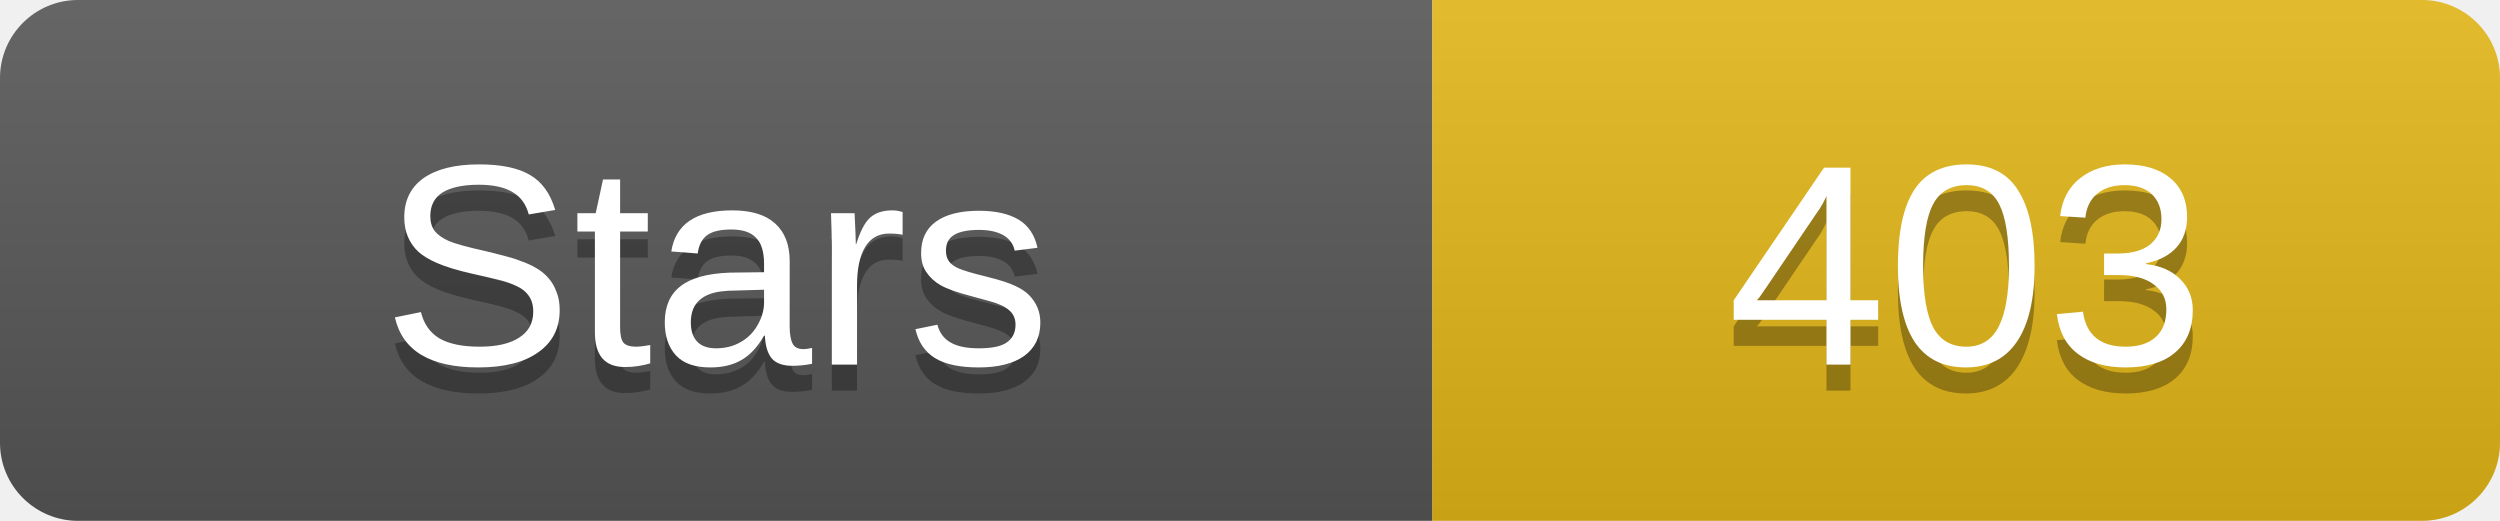
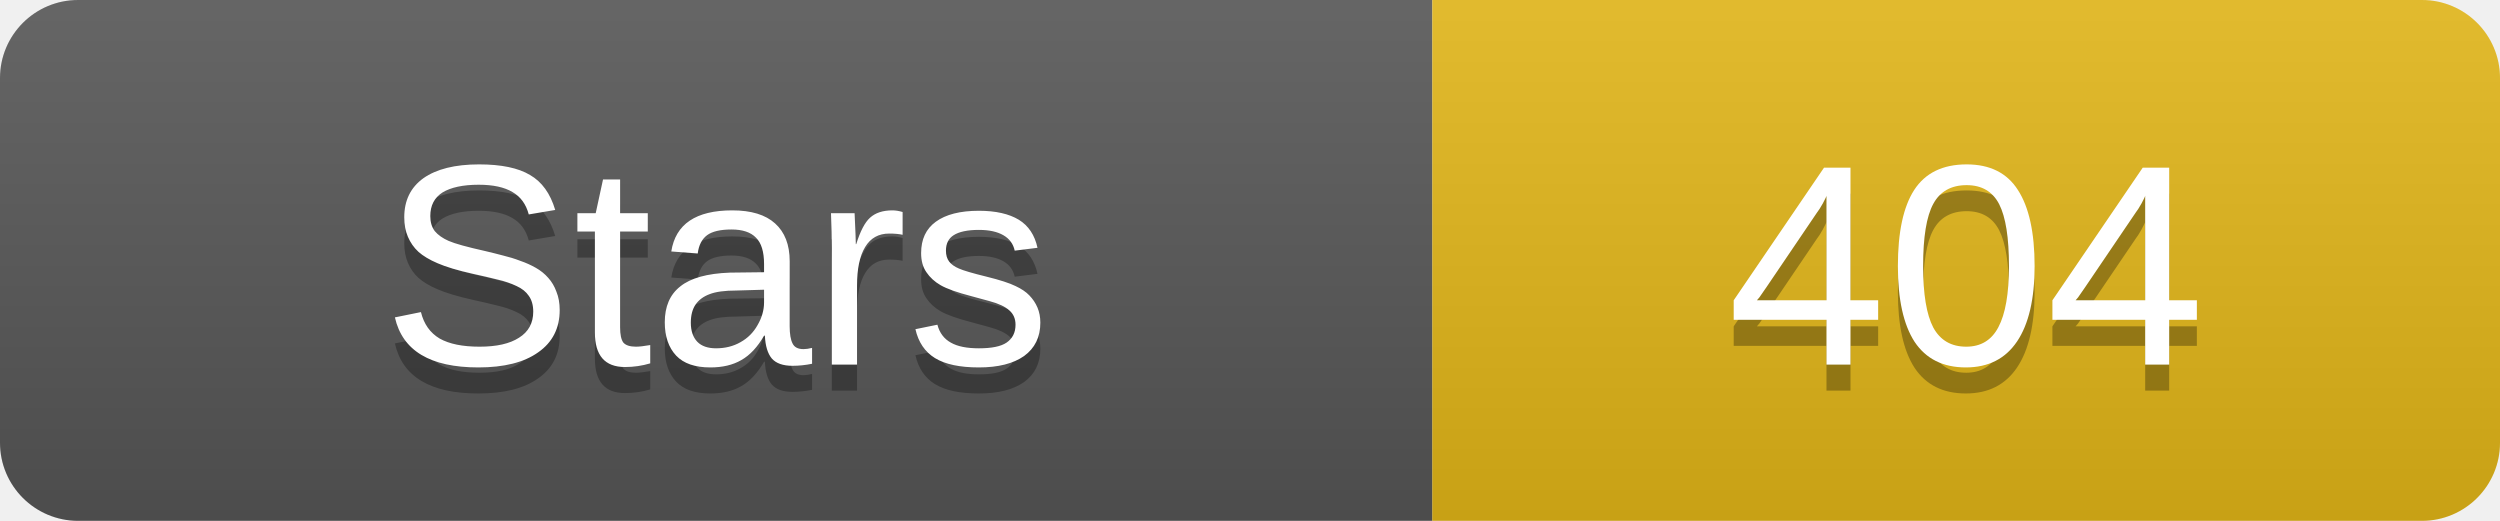
- <svg xmlns="http://www.w3.org/2000/svg" width="96" height="20" role="img" aria-label="GitHub Stars：403">
+ <svg xmlns="http://www.w3.org/2000/svg" width="96" height="20" role="img" aria-label="GitHub Stars：404">
  <linearGradient id="s" x2="0" y2="100%">
    <stop offset="0" stop-color="#fff" stop-opacity=".1" />
    <stop offset="1" stop-opacity=".1" />
  </linearGradient>
  <clipPath id="r">
    <rect width="96" height="20" rx="3" fill="#fff" />
  </clipPath>
  <g clip-path="url(#r)">
    <rect width="55" height="20" fill="#555" />
    <rect x="55" width="41" height="20" fill="#dfb317" />
    <rect width="96" height="20" fill="url(#s)" />
  </g>
  <g fill="#fff" text-anchor="middle" font-family="Verdana,Arial,DejaVu Sans,Microsoft YaHei,sans-serif" font-size="11">
    <text x="27.5" y="15" fill="#010101" fill-opacity=".3">Stars</text>
    <text x="27.5" y="14">Stars</text>
-     <text x="75.5" y="15" fill="#010101" fill-opacity=".3">403</text>
-     <text x="75.5" y="14">403</text>
+     <text x="75.5" y="15" fill="#010101" fill-opacity=".3">404</text>
+     <text x="75.5" y="14">404</text>
  </g>
</svg>
